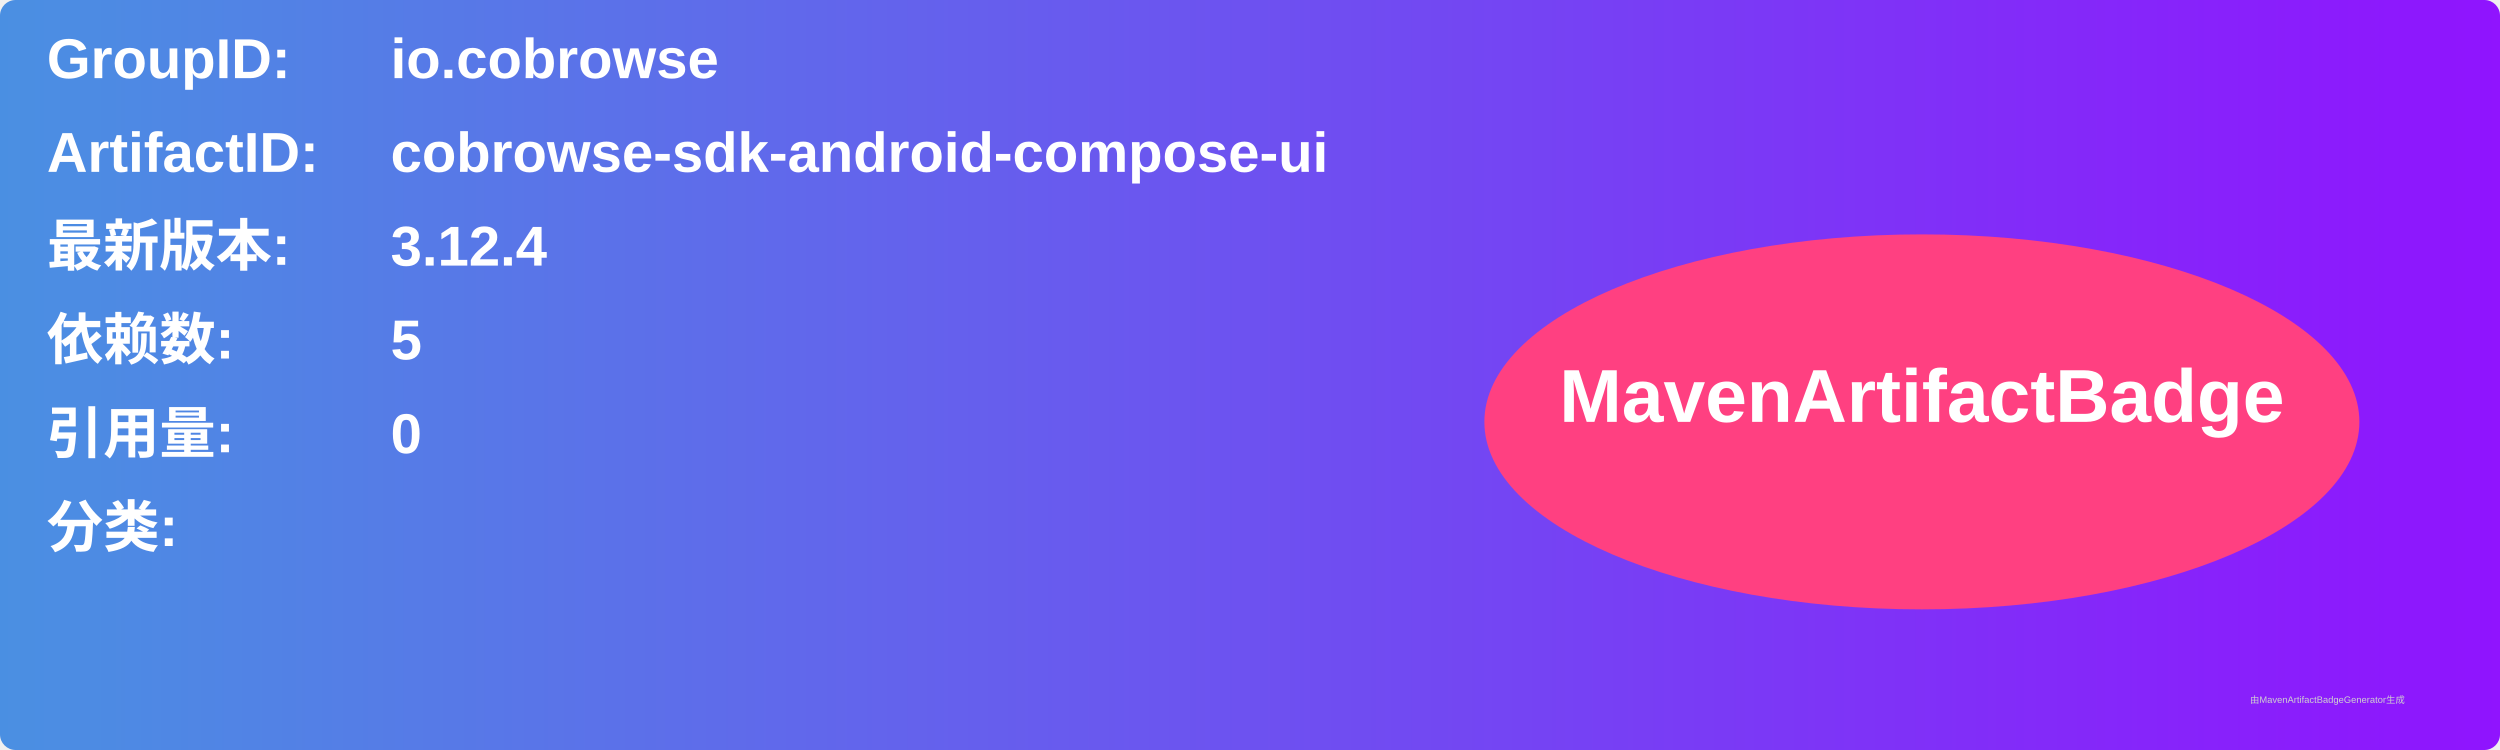
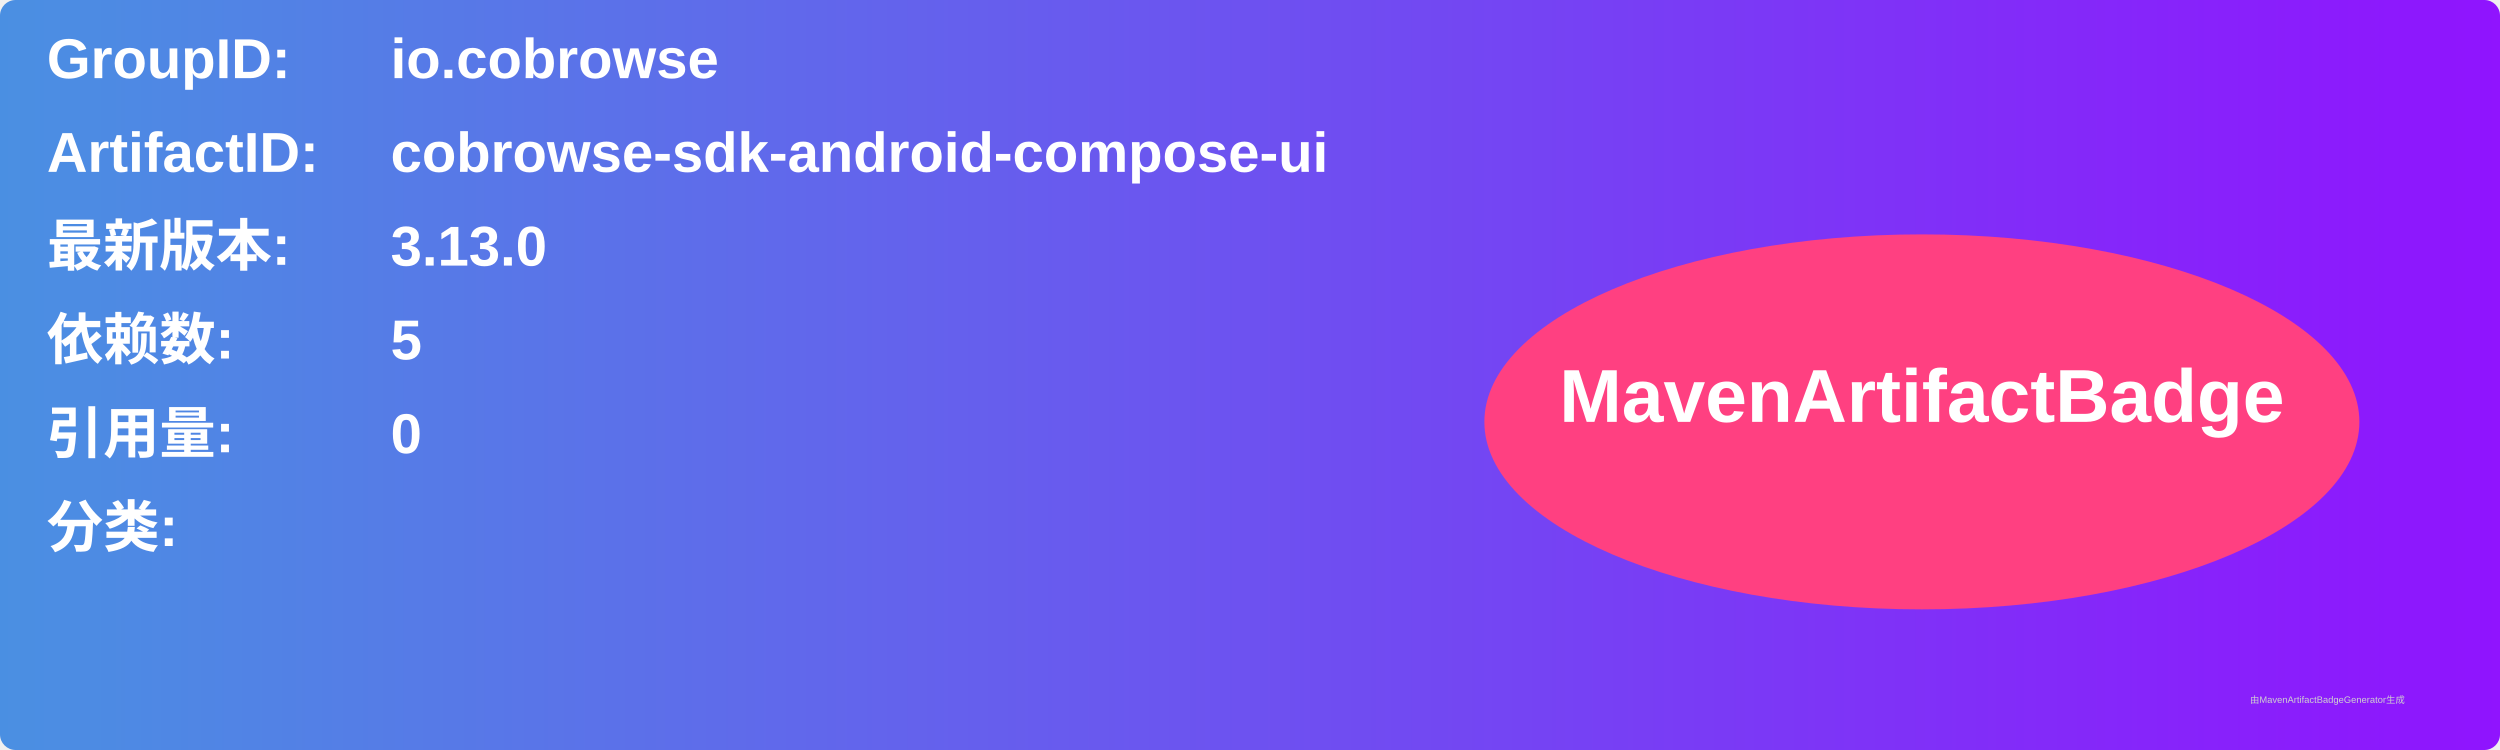
<svg xmlns="http://www.w3.org/2000/svg" width="800" height="240" viewBox="0 0 800 240">
  <linearGradient id="grad" x1="0%" y1="0%" x2="100%" y2="0%">
    <stop offset="0%" stop-color="#4a90e2" />
    <stop offset="100%" stop-color="#9013fe" />
  </linearGradient>
  <rect width="100%" height="100%" rx="5" ry="5" fill="url(#grad)" />
  <g transform="translate(15, 15)">
    <text x="0" y="10" font-family="Arial" font-size="18" fill="white" font-weight="bold" width="260">GroupID:</text>
    <text x="110" y="10" font-family="Arial" font-size="18" fill="white" font-weight="bold" width="460">io.cobrowse</text>
    <text x="0" y="40" font-family="Arial" font-size="18" fill="white" font-weight="bold" width="260">ArtifactID:</text>
    <text x="110" y="40" font-family="Arial" font-size="18" fill="white" font-weight="bold" width="460">cobrowse-sdk-android-compose-ui</text>
    <text x="0" y="70" font-family="Arial" font-size="18" fill="white" font-weight="bold">最新版本:</text>
    <text x="110" y="70" font-family="Arial" font-size="18" fill="white" font-weight="bold">
-       <tspan font-weight="bold">3.12.4</tspan>
+       <tspan font-weight="bold">3.13.0</tspan>
    </text>
    <text x="0" y="100" font-family="Arial" font-size="18" fill="white" font-weight="bold">依赖数: </text>
    <text x="110" y="100" font-family="Arial" font-size="18" fill="white">
      <tspan font-weight="bold">5</tspan>
    </text>
    <text x="0" y="130" font-family="Arial" font-size="18" fill="white" font-weight="bold">引用量: </text>
    <text x="110" y="130" font-family="Arial" font-size="18" fill="white">
      <tspan font-weight="bold">0</tspan>
    </text>
    <text x="0" y="160" font-family="Arial" font-size="18" fill="white" font-weight="bold">分类:</text>
    <text x="10" y="190" font-family="Arial" font-size="10" fill="white">
      <tspan font-weight="bold" />
    </text>
    <ellipse cx="600" cy="120" rx="140" ry="60" fill="#ff4081" />
    <text x="600" y="120" text-anchor="middle" font-family="Arial" font-size="24" fill="white" font-weight="bold">MavenArtifactBadge</text>
  </g>
  <text x="720" y="225" font-family="Arial" font-size="3" fill="#d0d0d0">由MavenArtifactBadgeGenerator生成</text>
</svg>
